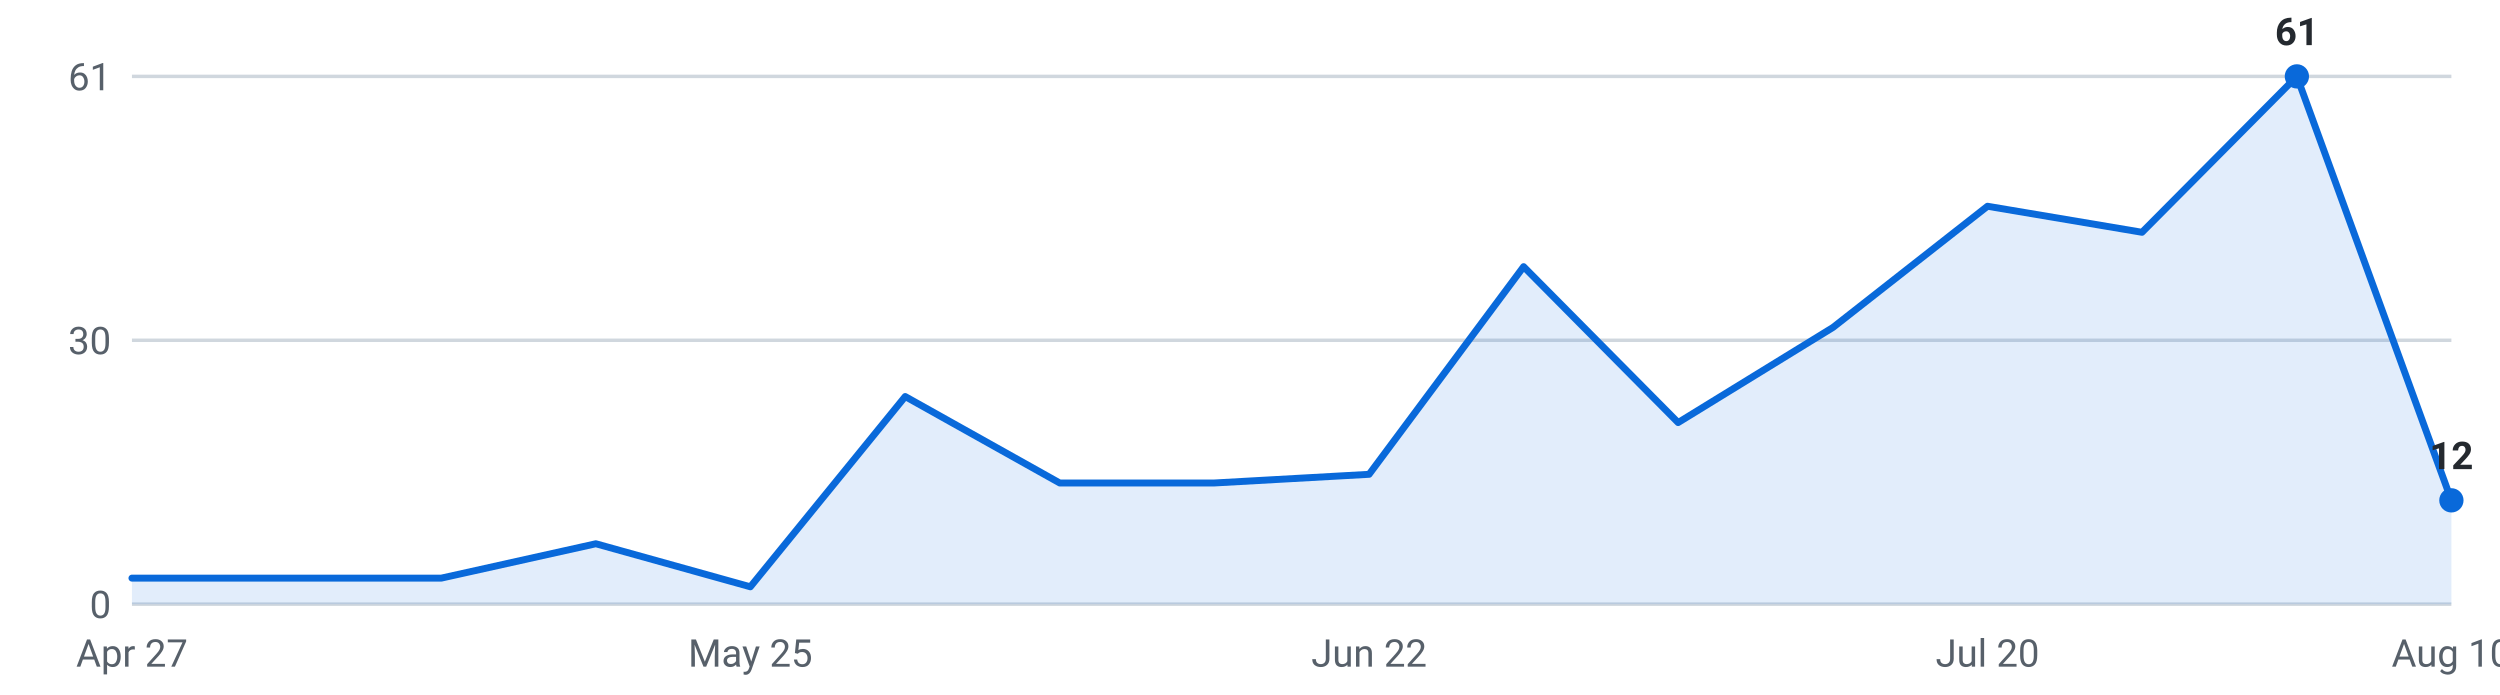
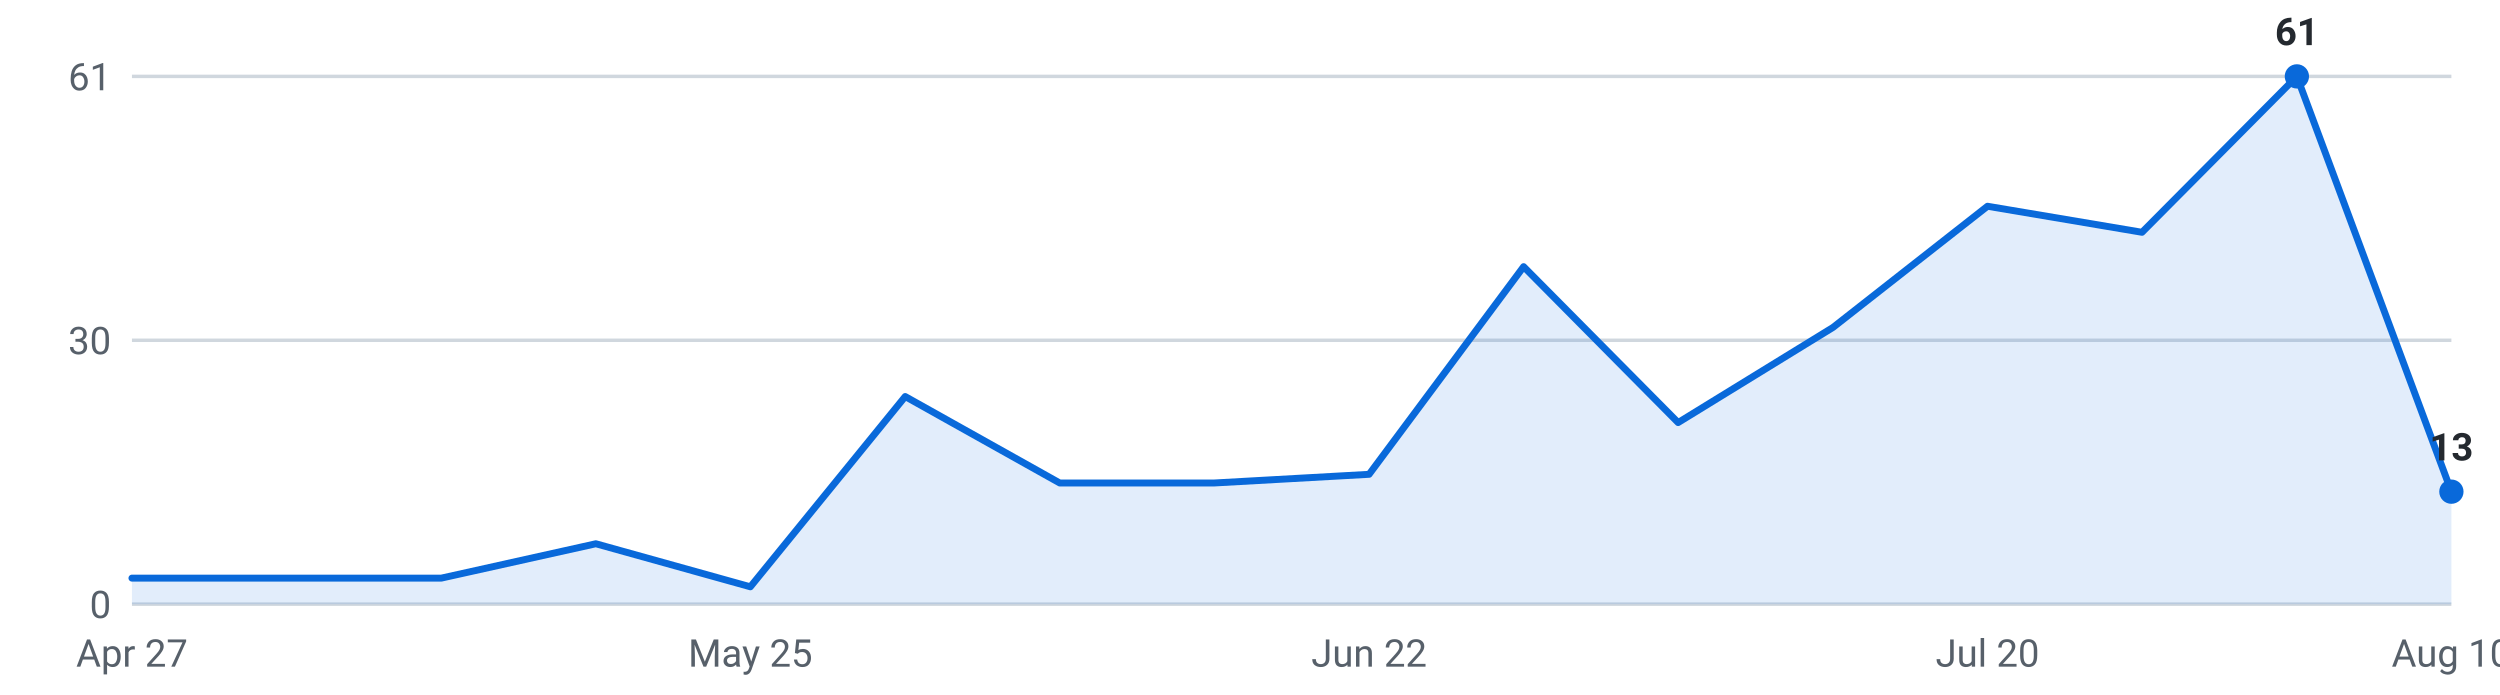
<svg xmlns="http://www.w3.org/2000/svg" viewBox="0 0 720 200" width="720" height="200" role="img" aria-label="Internships posted per week, last 16 weeks">
  <g font-family="-apple-system,Segoe UI,Roboto,sans-serif" font-size="11">
    <line x1="38" y1="174.0" x2="706" y2="174.0" stroke="#d0d7de" stroke-width="1" />
    <text x="32" y="178.0" text-anchor="end" fill="#57606a">0</text>
    <line x1="38" y1="98.0" x2="706" y2="98.0" stroke="#d0d7de" stroke-width="1" />
    <text x="32" y="102.0" text-anchor="end" fill="#57606a">30</text>
    <line x1="38" y1="22.0" x2="706" y2="22.0" stroke="#d0d7de" stroke-width="1" />
    <text x="32" y="26.0" text-anchor="end" fill="#57606a">61</text>
-     <path d="M38.0,174 L38.0,166.5 L82.5,166.5 L127.1,166.5 L171.6,156.6 L216.1,169.0 L260.7,114.2 L305.2,139.1 L349.7,139.1 L394.3,136.6 L438.8,76.8 L483.3,121.7 L527.9,94.3 L572.4,59.4 L616.9,66.9 L661.5,22.0 L706.0,144.1 L706.0,174 Z" fill="#0969da" fill-opacity="0.12" />
-     <polyline points="38.0,166.5 82.5,166.5 127.1,166.5 171.6,156.6 216.1,169.0 260.7,114.2 305.2,139.1 349.7,139.1 394.3,136.6 438.8,76.8 483.3,121.7 527.9,94.3 572.4,59.4 616.9,66.9 661.5,22.0 706.0,144.1" fill="none" stroke="#0969da" stroke-width="2" stroke-linejoin="round" stroke-linecap="round" />
+     <path d="M38.0,174 L38.0,166.5 L82.5,166.5 L127.1,166.5 L171.6,156.6 L216.1,169.0 L260.7,114.2 L305.2,139.1 L349.7,139.1 L394.3,136.6 L438.8,76.8 L483.3,121.7 L527.9,94.3 L572.4,59.4 L616.9,66.9 L661.5,22.0 L706.0,141.6 L706.0,174 Z" fill="#0969da" fill-opacity="0.12" />
+     <polyline points="38.0,166.5 82.5,166.5 127.1,166.5 171.6,156.6 216.1,169.0 260.7,114.2 305.2,139.1 349.7,139.1 394.3,136.6 438.8,76.8 483.3,121.7 527.9,94.3 572.4,59.4 616.9,66.9 661.5,22.0 706.0,141.6" fill="none" stroke="#0969da" stroke-width="2" stroke-linejoin="round" stroke-linecap="round" />
    <circle cx="661.5" cy="22.0" r="3.5" fill="#0969da" />
    <text x="661.5" y="13.0" text-anchor="middle" fill="#24292f" font-weight="600">61</text>
-     <circle cx="706.0" cy="144.1" r="3.5" fill="#0969da" />
-     <text x="706.0" y="135.1" text-anchor="middle" fill="#24292f" font-weight="600">12</text>
+     <circle cx="706.0" cy="141.6" r="3.5" fill="#0969da" />
+     <text x="706.0" y="132.6" text-anchor="middle" fill="#24292f" font-weight="600">13</text>
    <text x="38.0" y="192" text-anchor="middle" fill="#57606a">Apr 27</text>
    <text x="216.1" y="192" text-anchor="middle" fill="#57606a">May 25</text>
    <text x="394.3" y="192" text-anchor="middle" fill="#57606a">Jun 22</text>
    <text x="572.4" y="192" text-anchor="middle" fill="#57606a">Jul 20</text>
    <text x="706.0" y="192" text-anchor="middle" fill="#57606a">Aug 10</text>
  </g>
</svg>
